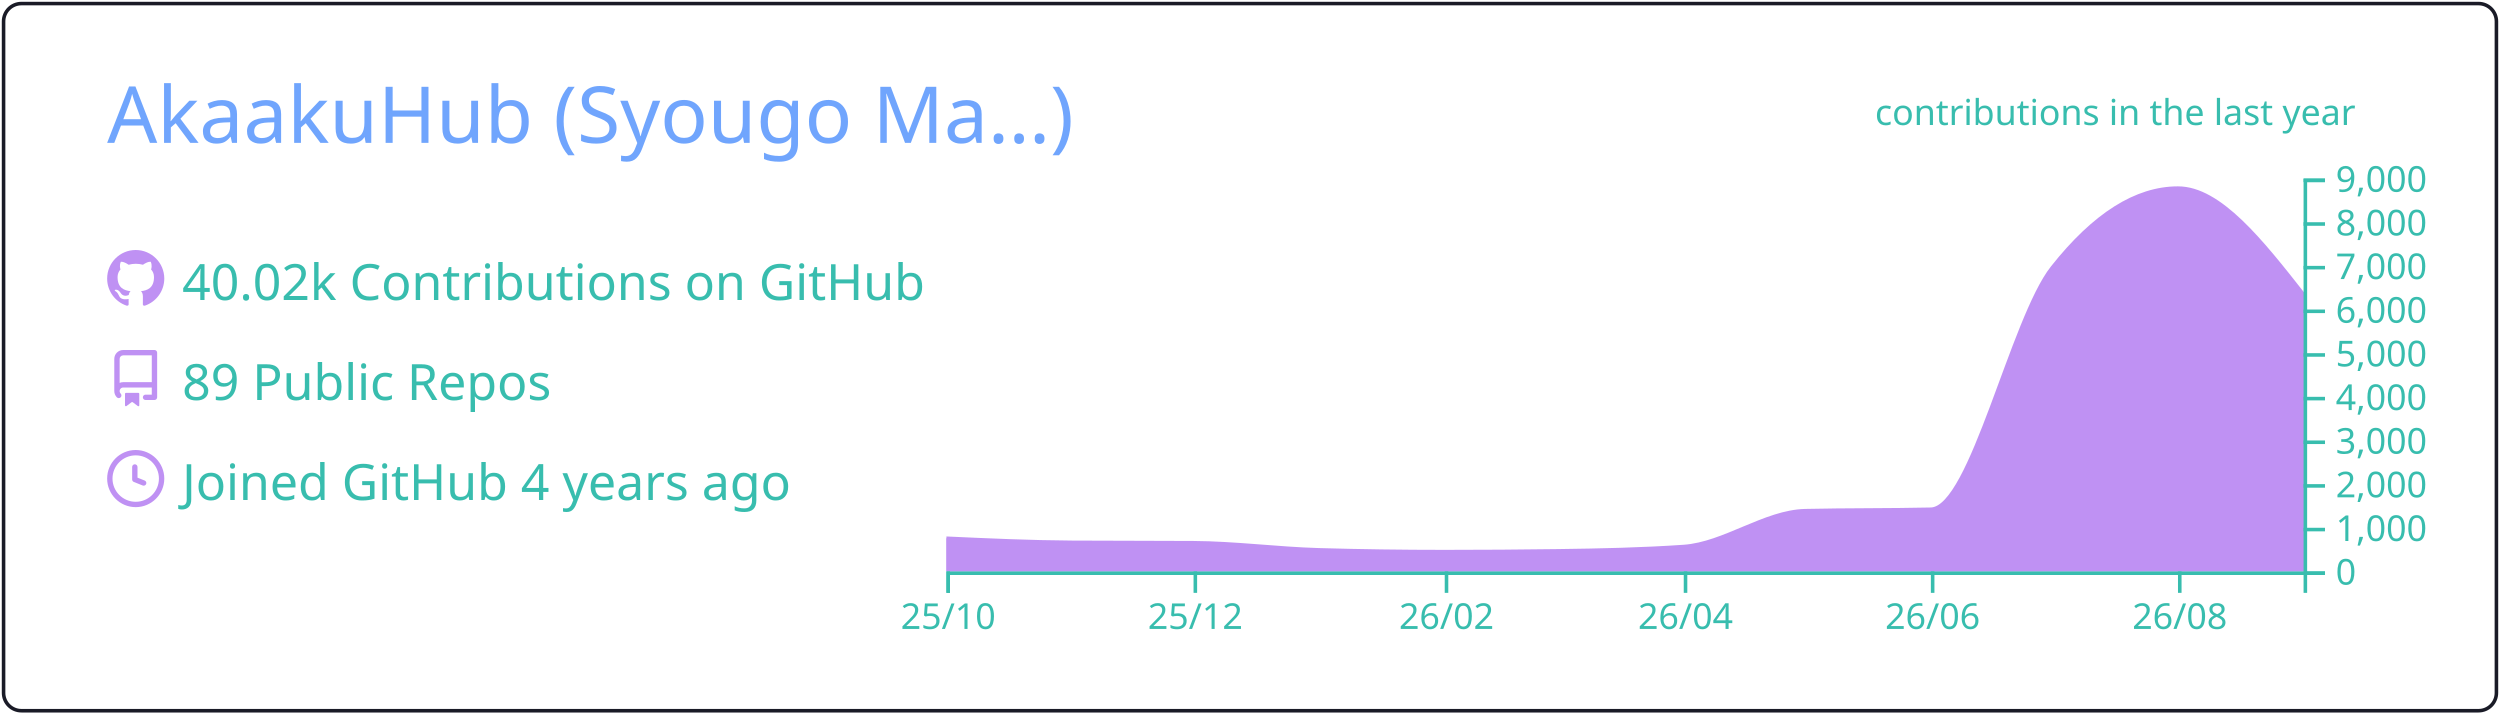
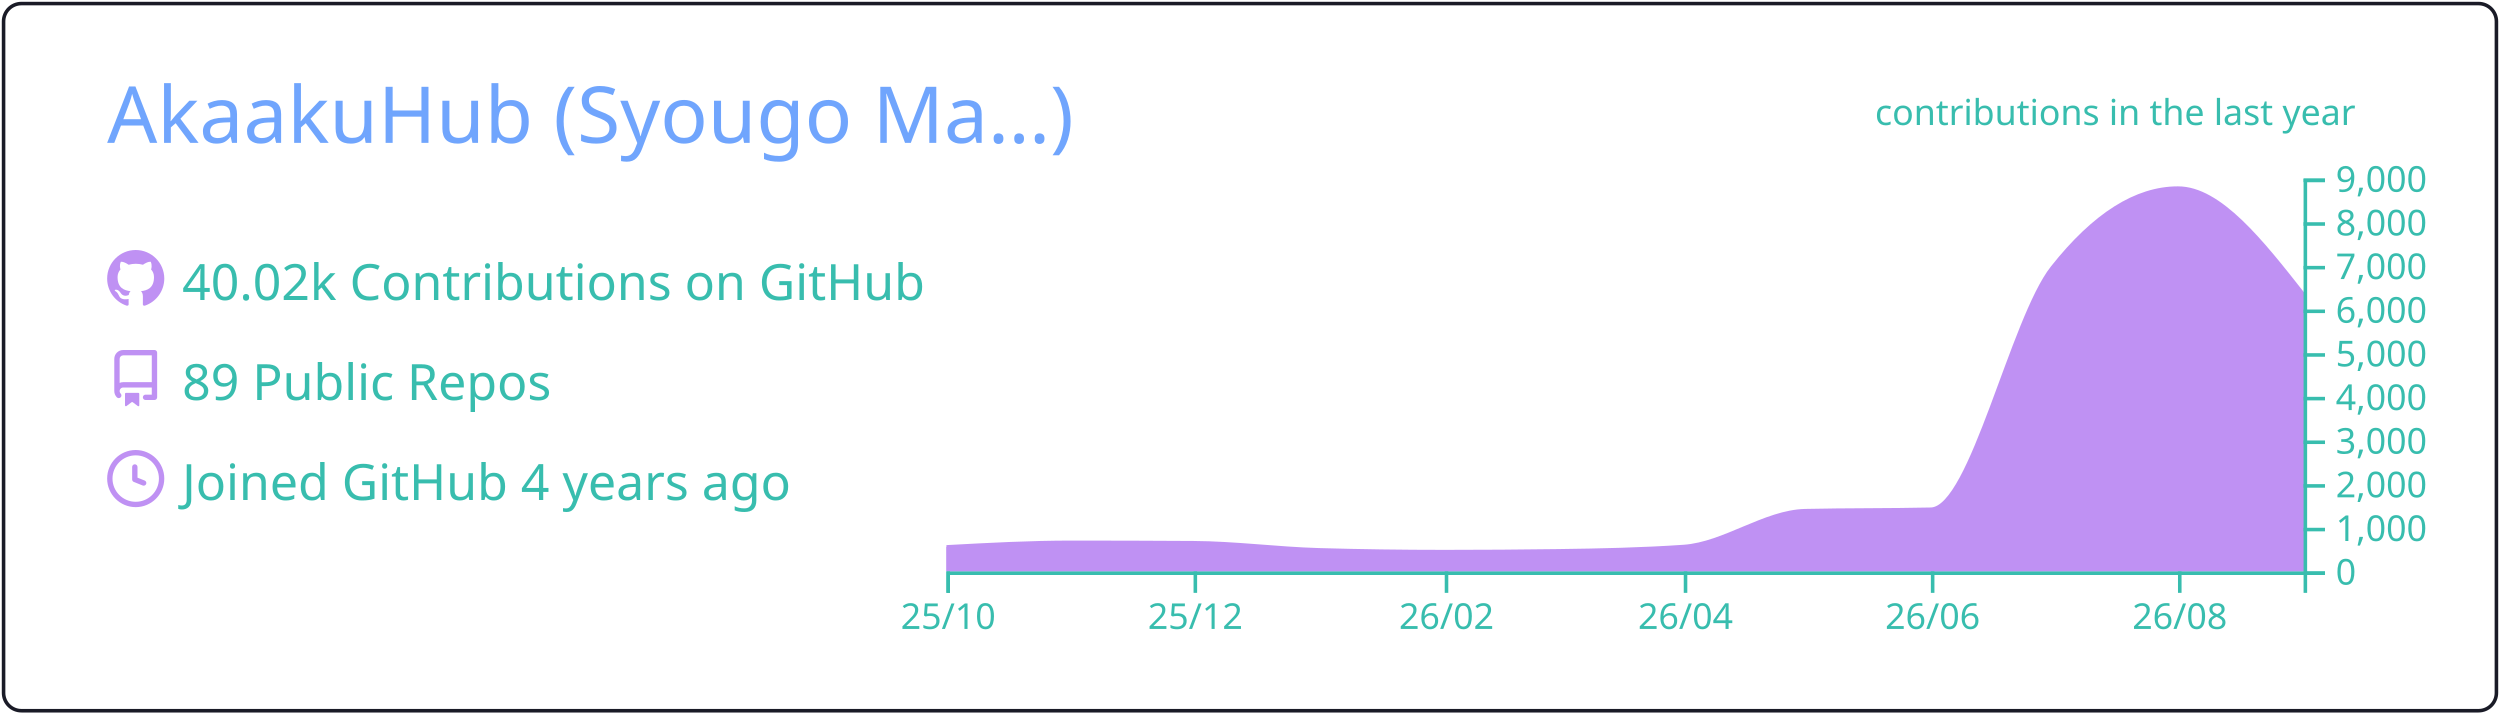
<svg xmlns="http://www.w3.org/2000/svg" width="700" height="200" viewBox="0 0 700 200">
  <style>* {
          font-family: 'Segoe UI', Ubuntu, "Helvetica Neue", Sans-Serif
        }</style>
  <g class="gpsc-root">
    <rect x="1" y="1" rx="5" ry="5" height="99%" width="99.714%" stroke="#1a1b27" stroke-width="1" fill="#ffffff00" stroke-opacity="1" />
    <text x="30" y="40" class="gpsc-item" style="--gpsc-i: 0; font-size: 22px; fill: #70a5fd;">AkaakuHub (Syougo Ma…)</text>
    <g transform="translate(0,40)">
      <g transform="translate(30,30)">
        <g class="gpsc-item" style="--gpsc-i: 0;">
          <g transform="translate(0,0)" width="14" height="14" fill="#bf91f3">
            <path fill-rule="evenodd" d="M8 0C3.58 0 0 3.58 0 8c0 3.54 2.29 6.53 5.47 7.59.4.07.55-.17.55-.38 0-.19-.01-.82-.01-1.49-2.01.37-2.53-.49-2.69-.94-.09-.23-.48-.94-.82-1.13-.28-.15-.68-.52-.01-.53.63-.01 1.08.58 1.23.82.72 1.21 1.87.87 2.33.66.07-.52.28-.87.51-1.07-1.78-.2-3.64-.89-3.64-3.95 0-.87.31-1.59.82-2.15-.08-.2-.36-1.02.08-2.12 0 0 .67-.21 2.2.82.64-.18 1.32-.27 2-.27.68 0 1.36.09 2 .27 1.53-1.04 2.2-.82 2.2-.82.44 1.1.16 1.92.08 2.12.51.56.82 1.27.82 2.15 0 3.07-1.87 3.75-3.65 3.95.29.25.54.73.54 1.48 0 1.07-.01 1.93-.01 2.2 0 .21.15.46.55.38A8.013 8.013 0 0016 8c0-4.42-3.58-8-8-8z" />
          </g>
        </g>
        <g class="gpsc-item" style="--gpsc-i: 1;">
          <g transform="translate(0,28)" width="14" height="14" fill="#bf91f3">
            <path fill-rule="evenodd" d="M2 2.5A2.5 2.5 0 014.5 0h8.75a.75.75 0 01.75.75v12.5a.75.75 0 01-.75.75h-2.5a.75.75 0 110-1.5h1.75v-2h-8a1 1 0 00-.714 1.7.75.75 0 01-1.072 1.05A2.495 2.495 0 012 11.5v-9zm10.5-1V9h-8c-.356 0-.694.074-1 .208V2.5a1 1 0 011-1h8zM5 12.25v3.25a.25.25 0 00.4.2l1.45-1.087a.25.25 0 01.3 0L8.6 15.7a.25.25 0 00.4-.2v-3.25a.25.25 0 00-.25-.25h-3.5a.25.25 0 00-.25.25z" />
          </g>
        </g>
        <g class="gpsc-item" style="--gpsc-i: 2;">
          <g transform="translate(0,56)" width="14" height="14" fill="#bf91f3">
            <path fill-rule="evenodd" d="M1.5 8a6.5 6.5 0 1113 0 6.5 6.5 0 01-13 0zM8 0a8 8 0 100 16A8 8 0 008 0zm.5 4.75a.75.75 0 00-1.5 0v3.5a.75.75 0 00.471.696l2.5 1a.75.75 0 00.557-1.392L8.5 7.742V4.75z" />
          </g>
        </g>
        <text x="21" y="14" class="gpsc-item" style="--gpsc-i: 0; fill: #38bdae; font-size: 14px;">40.02k Contributions on GitHub</text>
        <text x="21" y="42" class="gpsc-item" style="--gpsc-i: 1; fill: #38bdae; font-size: 14px;">89 Public Repos</text>
        <text x="21" y="70" class="gpsc-item" style="--gpsc-i: 2; fill: #38bdae; font-size: 14px;">Joined GitHub 4 years ago</text>
      </g>
      <g color="#bf91f3" transform="translate(295,10)">
        <clipPath id="gpsc-reveal-clip">
          <rect class="gpsc-reveal" x="-30" y="0" width="410" height="110" style="--gpsc-w: 410px; --gpsc-i: 3;" />
        </clipPath>
        <g clip-path="url(#gpsc-reveal-clip)" class="gpsc-chart" style="--gpsc-i: 3;">
-           <path transform="translate(-30,0)" stroke="#bf91f3" fill="#bf91f3" opacity="1" d="M0,100.711C11.721,101.248,23.443,101.784,35.164,101.86C46.507,101.933,57.851,101.897,69.194,101.97C80.915,102.046,92.637,103.628,104.358,103.962C116.08,104.296,127.801,104.463,139.522,104.463C150.109,104.463,160.697,104.39,171.284,104.243C183.005,104.081,194.726,103.84,206.448,103.033C217.791,102.253,229.134,93.259,240.478,92.999C252.199,92.73,263.92,92.864,275.642,92.596C286.985,92.335,298.328,39.232,309.672,24.897C321.393,10.083,333.114,2.677,344.836,2.677C356.557,2.677,368.279,17.588,380,32.499L380,110C368.279,110,356.557,110,344.836,110C333.114,110,321.393,110,309.672,110C298.328,110,286.985,110,275.642,110C263.92,110,252.199,110,240.478,110C229.134,110,217.791,110,206.448,110C194.726,110,183.005,110,171.284,110C160.697,110,150.109,110,139.522,110C127.801,110,116.08,110,104.358,110C92.637,110,80.915,110,69.194,110C57.851,110,46.507,110,35.164,110C23.443,110,11.721,110,0,110Z" />
+           <path transform="translate(-30,0)" stroke="#bf91f3" fill="#bf91f3" opacity="1" d="M0,103.131C11.721,102.496,23.443,101.86,35.164,101.86C46.507,101.86,57.851,101.897,69.194,101.97C80.915,102.046,92.637,103.628,104.358,103.962C116.08,104.296,127.801,104.463,139.522,104.463C150.109,104.463,160.697,104.39,171.284,104.243C183.005,104.081,194.726,103.84,206.448,103.033C217.791,102.253,229.134,93.259,240.478,92.999C252.199,92.73,263.92,92.864,275.642,92.596C286.985,92.335,298.328,39.232,309.672,24.897C321.393,10.083,333.114,2.677,344.836,2.677C356.557,2.677,368.279,17.588,380,32.499L380,110C368.279,110,356.557,110,344.836,110C333.114,110,321.393,110,309.672,110C298.328,110,286.985,110,275.642,110C263.92,110,252.199,110,240.478,110C229.134,110,217.791,110,206.448,110C194.726,110,183.005,110,171.284,110C160.697,110,150.109,110,139.522,110C127.801,110,116.08,110,104.358,110C92.637,110,80.915,110,69.194,110C57.851,110,46.507,110,35.164,110C23.443,110,11.721,110,0,110Z" />
        </g>
        <g color="#38bdae" transform="translate(-30,110)" fill="none" font-size="10" font-family="sans-serif" text-anchor="middle">
          <path class="domain" stroke="currentColor" d="M0.5,6V0.5H380.5V6" />
          <g class="tick" opacity="1" transform="translate(0.5,0)">
            <line stroke="currentColor" y2="6" />
            <text fill="currentColor" y="9" dy="0.71em">25/10</text>
          </g>
          <g class="tick" opacity="1" transform="translate(69.69403,0)">
            <line stroke="currentColor" y2="6" />
            <text fill="currentColor" y="9" dy="0.71em">25/12</text>
          </g>
          <g class="tick" opacity="1" transform="translate(140.0224,0)">
            <line stroke="currentColor" y2="6" />
            <text fill="currentColor" y="9" dy="0.71em">26/02</text>
          </g>
          <g class="tick" opacity="1" transform="translate(206.9478,0)">
            <line stroke="currentColor" y2="6" />
            <text fill="currentColor" y="9" dy="0.71em">26/04</text>
          </g>
          <g class="tick" opacity="1" transform="translate(276.1418,0)">
            <line stroke="currentColor" y2="6" />
            <text fill="currentColor" y="9" dy="0.71em">26/06</text>
          </g>
          <g class="tick" opacity="1" transform="translate(345.3358,0)">
            <line stroke="currentColor" y2="6" />
            <text fill="currentColor" y="9" dy="0.71em">26/08</text>
          </g>
        </g>
        <g color="#38bdae" transform="translate(350,0)" fill="none" font-size="10" font-family="sans-serif" text-anchor="start">
          <path class="domain" stroke="currentColor" d="M6,110.5H0.5V0.5H6" />
          <g class="tick" opacity="1" transform="translate(0,110.5)">
            <line stroke="currentColor" x2="6" />
            <text fill="currentColor" x="9" dy="0.32em">0</text>
          </g>
          <g class="tick" opacity="1" transform="translate(0,98.27778)">
            <line stroke="currentColor" x2="6" />
            <text fill="currentColor" x="9" dy="0.32em">1,000</text>
          </g>
          <g class="tick" opacity="1" transform="translate(0,86.05556)">
            <line stroke="currentColor" x2="6" />
            <text fill="currentColor" x="9" dy="0.32em">2,000</text>
          </g>
          <g class="tick" opacity="1" transform="translate(0,73.83333)">
            <line stroke="currentColor" x2="6" />
            <text fill="currentColor" x="9" dy="0.32em">3,000</text>
          </g>
          <g class="tick" opacity="1" transform="translate(0,61.61111)">
            <line stroke="currentColor" x2="6" />
            <text fill="currentColor" x="9" dy="0.32em">4,000</text>
          </g>
          <g class="tick" opacity="1" transform="translate(0,49.38889)">
            <line stroke="currentColor" x2="6" />
            <text fill="currentColor" x="9" dy="0.32em">5,000</text>
          </g>
          <g class="tick" opacity="1" transform="translate(0,37.16667)">
            <line stroke="currentColor" x2="6" />
            <text fill="currentColor" x="9" dy="0.32em">6,000</text>
          </g>
          <g class="tick" opacity="1" transform="translate(0,24.94444)">
            <line stroke="currentColor" x2="6" />
            <text fill="currentColor" x="9" dy="0.32em">7,000</text>
          </g>
          <g class="tick" opacity="1" transform="translate(0,12.72222)">
            <line stroke="currentColor" x2="6" />
            <text fill="currentColor" x="9" dy="0.32em">8,000</text>
          </g>
          <g class="tick" opacity="1" transform="translate(0,0.5)">
            <line stroke="currentColor" x2="6" />
            <text fill="currentColor" x="9" dy="0.32em">9,000</text>
          </g>
        </g>
        <g>
          <text y="-15" x="230" style="fill: #38bdae; font-size: 10px;">contributions in the last year</text>
        </g>
      </g>
    </g>
  </g>
</svg>
